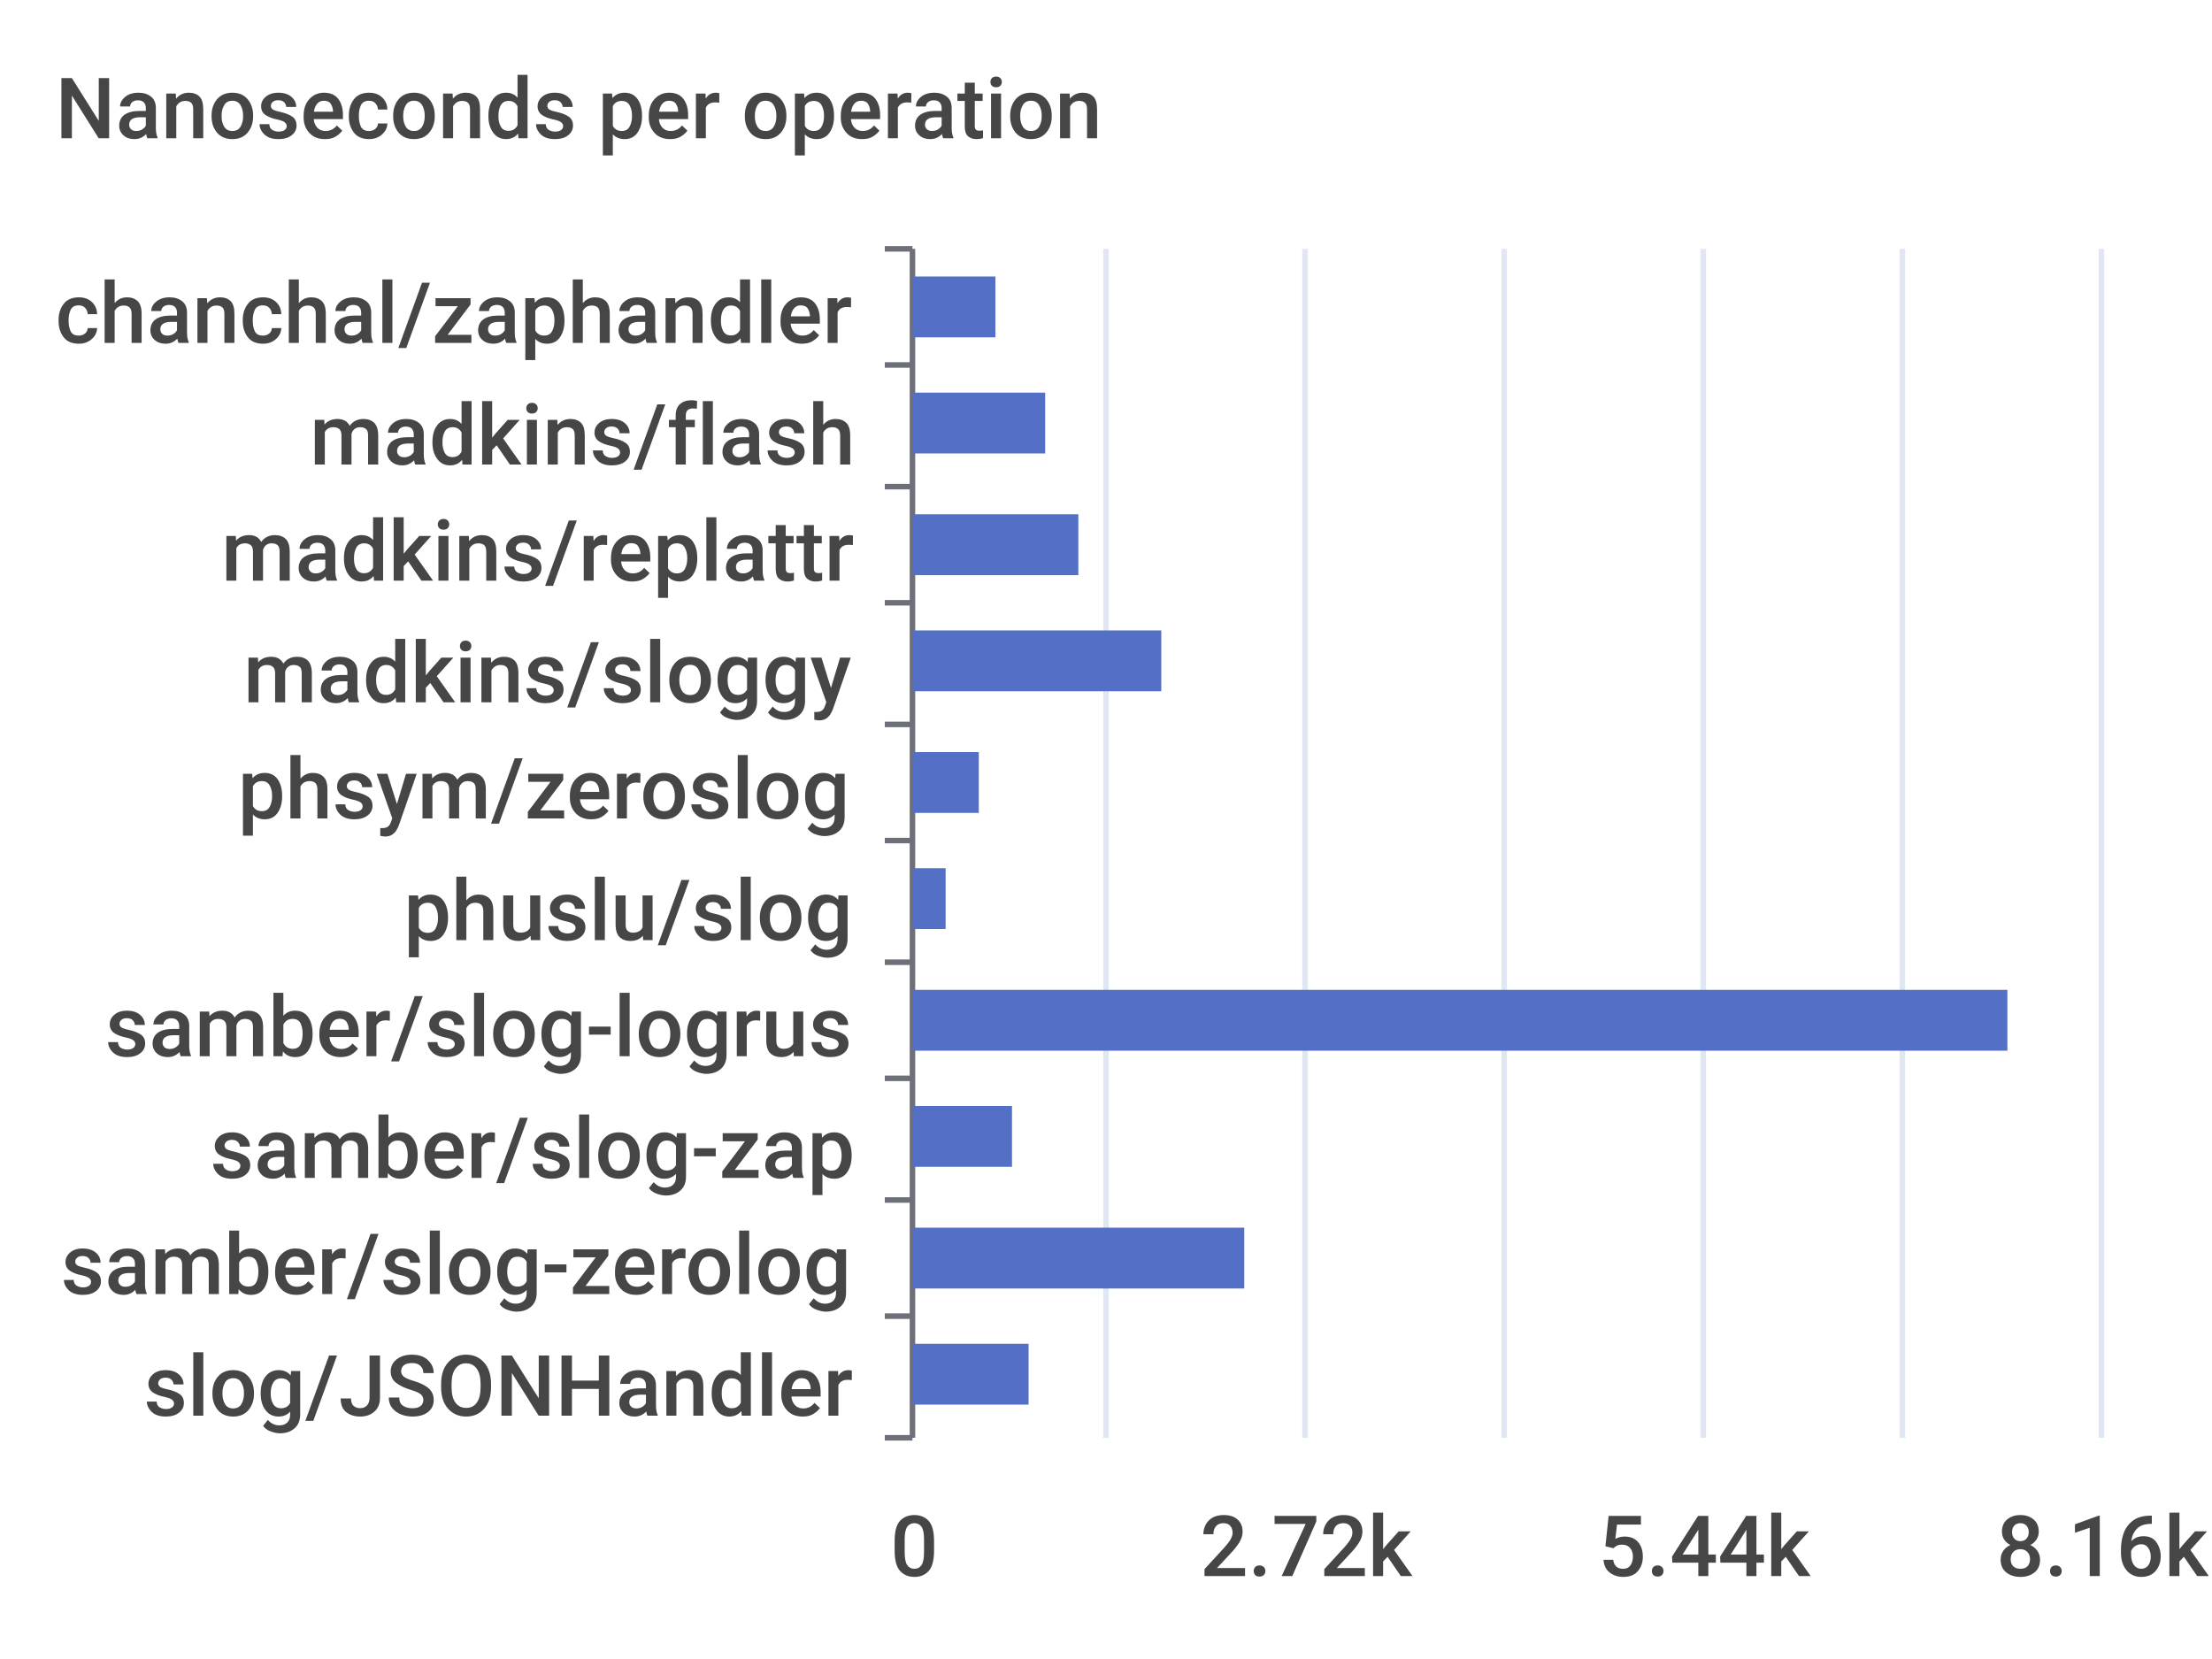
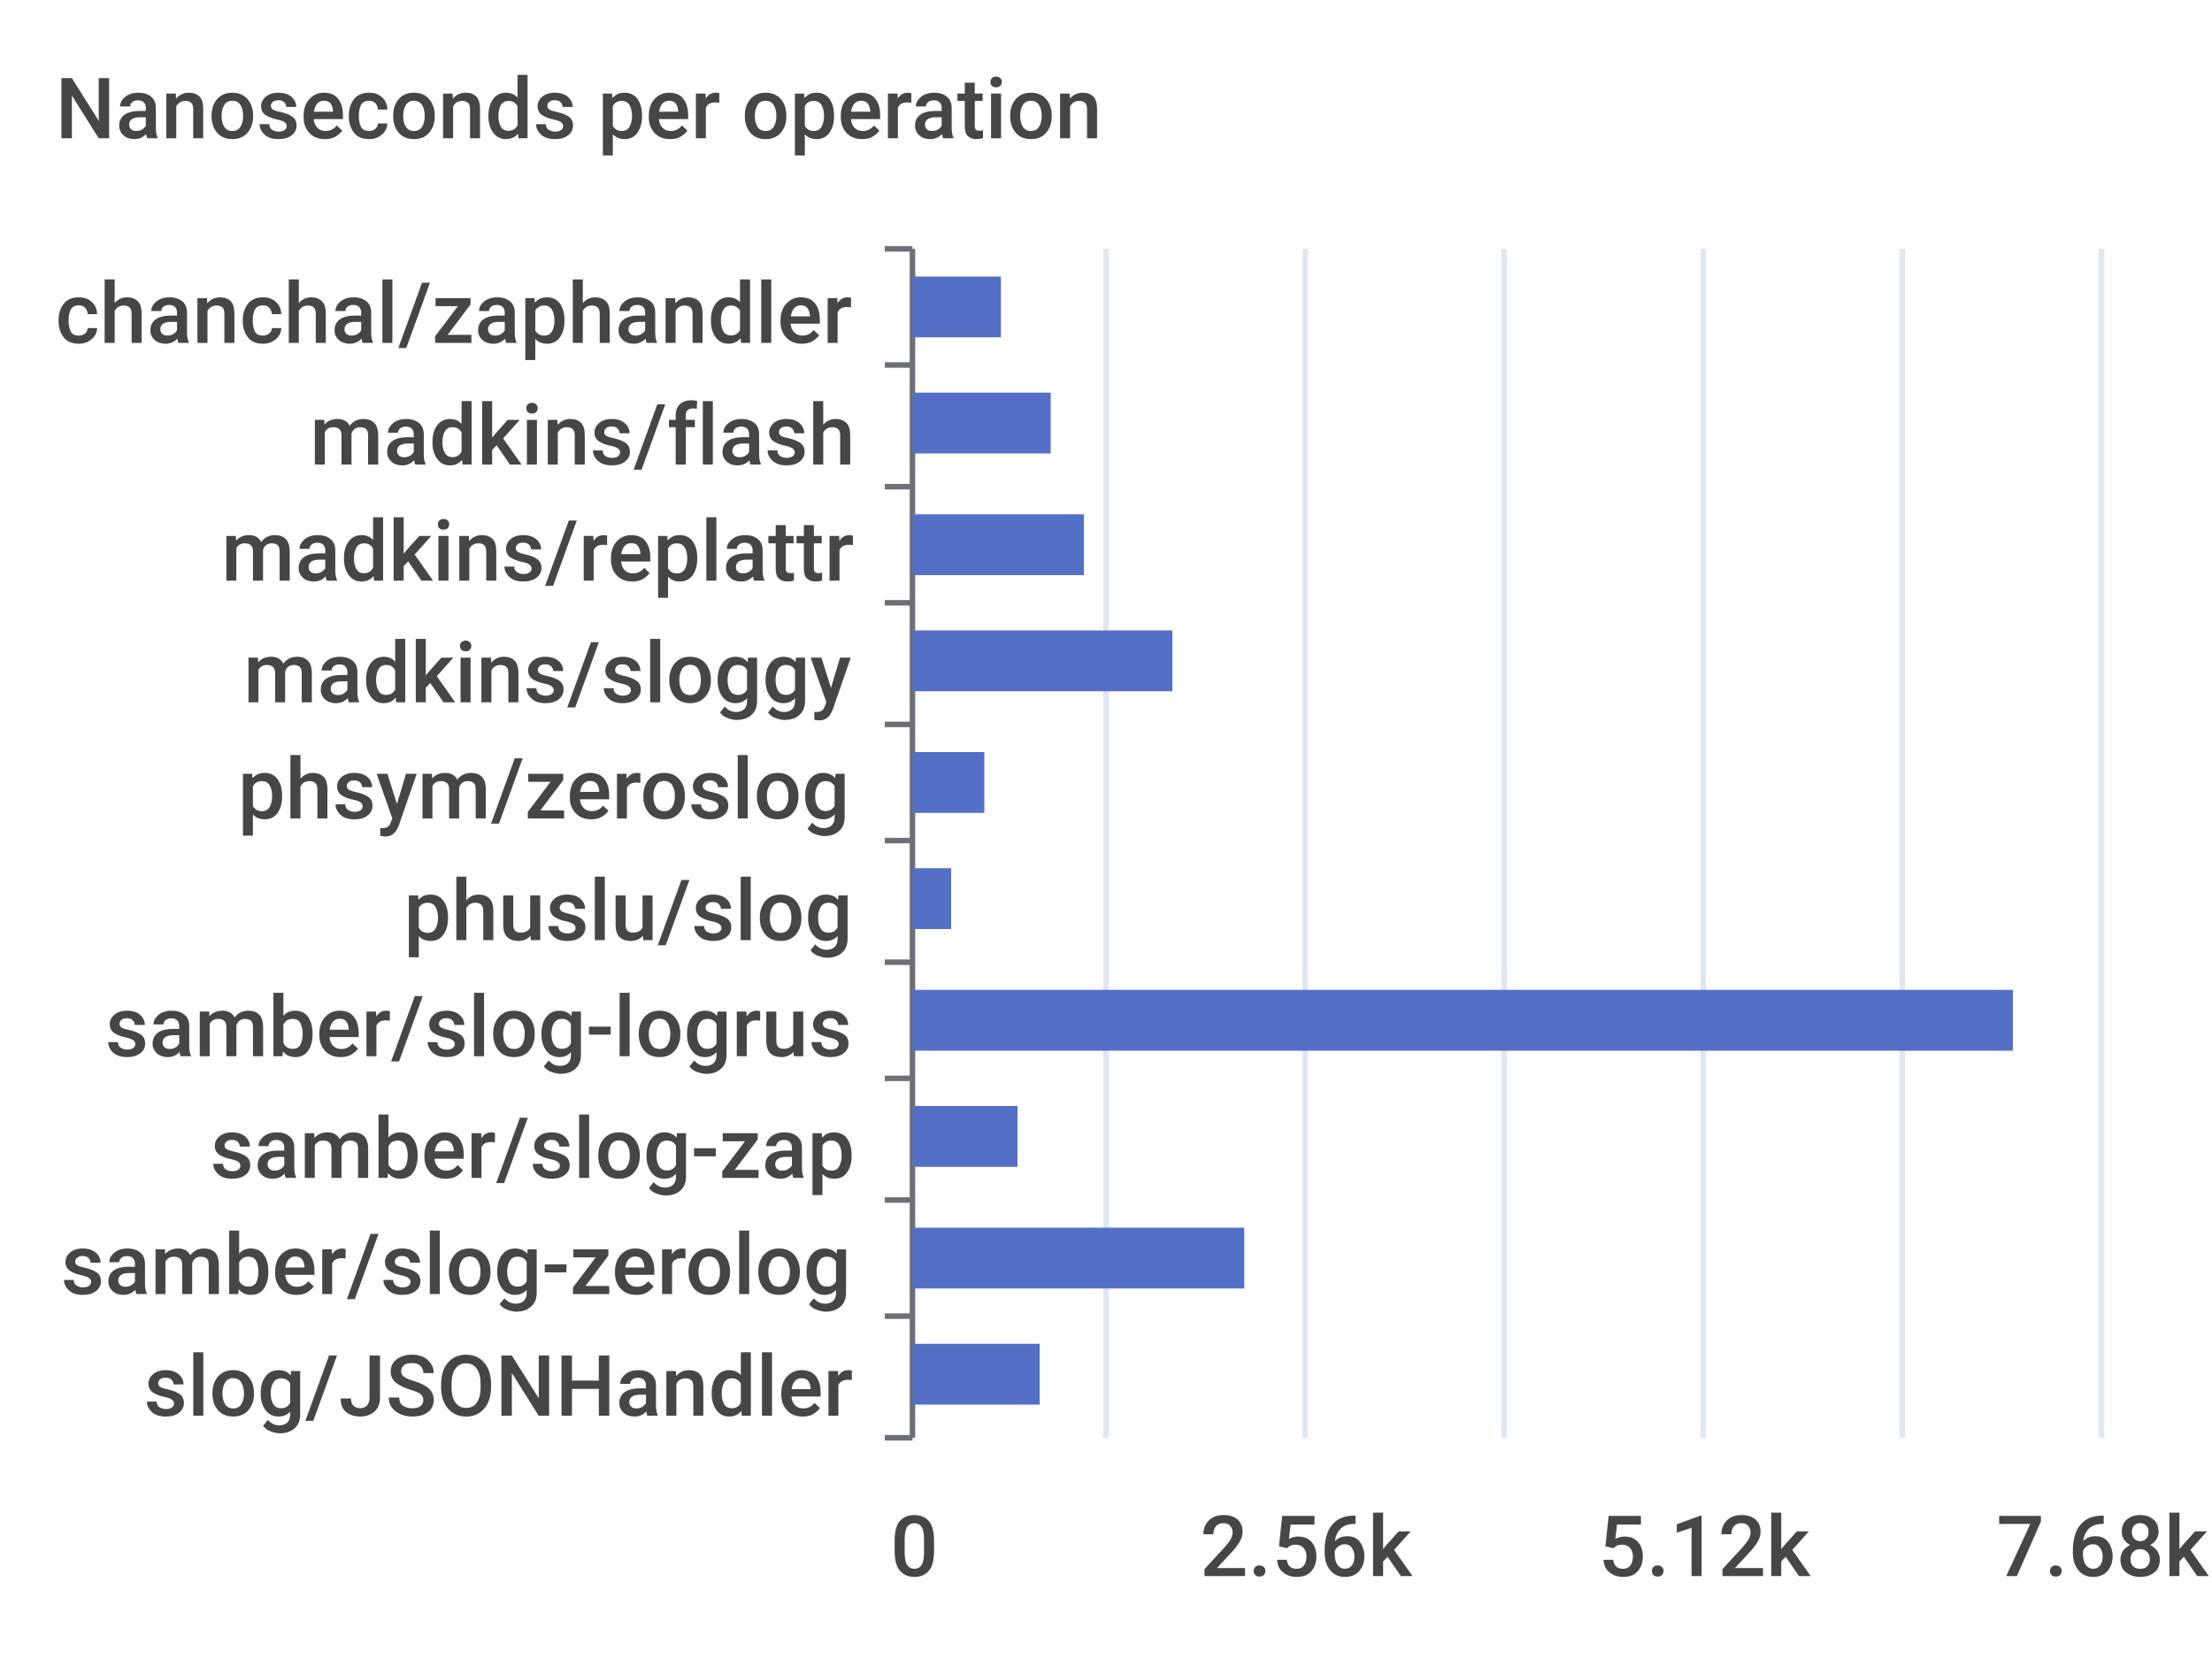
<svg xmlns="http://www.w3.org/2000/svg" width="400" height="300">\n<path d="M 0 0 L 400 0 L 400 300 L 0 300 L 0 0" style="stroke-width:0;stroke:none;fill:rgba(255,255,255,1.0)" />
  <text x="10" y="25" style="stroke-width:0;stroke:none;fill:rgba(70,70,70,1.0);font-size:15.3px;font-family:'Roboto Medium',sans-serif">Nanoseconds per operation</text>
  <path d="M 160 45 L 165 45" style="stroke-width:1;stroke:rgba(110,112,121,1.0);fill:none" />
  <path d="M 160 66 L 165 66" style="stroke-width:1;stroke:rgba(110,112,121,1.0);fill:none" />
  <path d="M 160 88 L 165 88" style="stroke-width:1;stroke:rgba(110,112,121,1.0);fill:none" />
  <path d="M 160 109 L 165 109" style="stroke-width:1;stroke:rgba(110,112,121,1.0);fill:none" />
  <path d="M 160 131 L 165 131" style="stroke-width:1;stroke:rgba(110,112,121,1.0);fill:none" />
  <path d="M 160 152 L 165 152" style="stroke-width:1;stroke:rgba(110,112,121,1.0);fill:none" />
  <path d="M 160 174 L 165 174" style="stroke-width:1;stroke:rgba(110,112,121,1.0);fill:none" />
  <path d="M 160 195 L 165 195" style="stroke-width:1;stroke:rgba(110,112,121,1.0);fill:none" />
  <path d="M 160 217 L 165 217" style="stroke-width:1;stroke:rgba(110,112,121,1.0);fill:none" />
  <path d="M 160 238 L 165 238" style="stroke-width:1;stroke:rgba(110,112,121,1.0);fill:none" />
  <path d="M 160 260 L 165 260" style="stroke-width:1;stroke:rgba(110,112,121,1.0);fill:none" />
  <path d="M 165 45 L 165 260" style="stroke-width:1;stroke:rgba(110,112,121,1.0);fill:none" />
  <text x="10" y="62" style="stroke-width:0;stroke:none;fill:rgba(70,70,70,1.0);font-size:15.3px;font-family:'Roboto Medium',sans-serif">chanchal/zaphandler</text>
  <text x="56" y="84" style="stroke-width:0;stroke:none;fill:rgba(70,70,70,1.0);font-size:15.3px;font-family:'Roboto Medium',sans-serif">madkins/flash</text>
  <text x="40" y="105" style="stroke-width:0;stroke:none;fill:rgba(70,70,70,1.0);font-size:15.3px;font-family:'Roboto Medium',sans-serif">madkins/replattr</text>
  <text x="44" y="127" style="stroke-width:0;stroke:none;fill:rgba(70,70,70,1.0);font-size:15.3px;font-family:'Roboto Medium',sans-serif">madkins/sloggy</text>
  <text x="43" y="148" style="stroke-width:0;stroke:none;fill:rgba(70,70,70,1.0);font-size:15.3px;font-family:'Roboto Medium',sans-serif">phsym/zeroslog</text>
  <text x="73" y="170" style="stroke-width:0;stroke:none;fill:rgba(70,70,70,1.0);font-size:15.3px;font-family:'Roboto Medium',sans-serif">phuslu/slog</text>
  <text x="19" y="191" style="stroke-width:0;stroke:none;fill:rgba(70,70,70,1.0);font-size:15.3px;font-family:'Roboto Medium',sans-serif">samber/slog-logrus</text>
  <text x="38" y="213" style="stroke-width:0;stroke:none;fill:rgba(70,70,70,1.0);font-size:15.3px;font-family:'Roboto Medium',sans-serif">samber/slog-zap</text>
  <text x="11" y="234" style="stroke-width:0;stroke:none;fill:rgba(70,70,70,1.0);font-size:15.3px;font-family:'Roboto Medium',sans-serif">samber/slog-zerolog</text>
  <text x="26" y="256" style="stroke-width:0;stroke:none;fill:rgba(70,70,70,1.0);font-size:15.3px;font-family:'Roboto Medium',sans-serif">slog/JSONHandler</text>
  <text x="161" y="285" style="stroke-width:0;stroke:none;fill:rgba(70,70,70,1.0);font-size:15.3px;font-family:'Roboto Medium',sans-serif">0</text>
-   <text x="217" y="285" style="stroke-width:0;stroke:none;fill:rgba(70,70,70,1.0);font-size:15.3px;font-family:'Roboto Medium',sans-serif">2.72k</text>
-   <text x="289" y="285" style="stroke-width:0;stroke:none;fill:rgba(70,70,70,1.0);font-size:15.3px;font-family:'Roboto Medium',sans-serif">5.44k</text>
-   <text x="361" y="285" style="stroke-width:0;stroke:none;fill:rgba(70,70,70,1.0);font-size:15.3px;font-family:'Roboto Medium',sans-serif">8.16k</text>
+   <text x="217" y="285" style="stroke-width:0;stroke:none;fill:rgba(70,70,70,1.0);font-size:15.3px;font-family:'Roboto Medium',sans-serif">2.56k</text>
+   <text x="289" y="285" style="stroke-width:0;stroke:none;fill:rgba(70,70,70,1.0);font-size:15.3px;font-family:'Roboto Medium',sans-serif">5.12k</text>
+   <text x="361" y="285" style="stroke-width:0;stroke:none;fill:rgba(70,70,70,1.0);font-size:15.3px;font-family:'Roboto Medium',sans-serif">7.68k</text>
  <path d="M 200 45 L 200 260" style="stroke-width:1;stroke:rgba(224,230,242,1.0);fill:none" />
  <path d="M 236 45 L 236 260" style="stroke-width:1;stroke:rgba(224,230,242,1.0);fill:none" />
  <path d="M 272 45 L 272 260" style="stroke-width:1;stroke:rgba(224,230,242,1.0);fill:none" />
  <path d="M 308 45 L 308 260" style="stroke-width:1;stroke:rgba(224,230,242,1.0);fill:none" />
  <path d="M 344 45 L 344 260" style="stroke-width:1;stroke:rgba(224,230,242,1.0);fill:none" />
  <path d="M 380 45 L 380 260" style="stroke-width:1;stroke:rgba(224,230,242,1.0);fill:none" />
-   <path d="M 165 243 L 186 243 L 186 254 L 165 254 L 165 243" style="stroke-width:0;stroke:none;fill:rgba(84,112,198,1.0)" />
+   <path d="M 165 243 L 188 243 L 188 254 L 165 254 L 165 243" style="stroke-width:0;stroke:none;fill:rgba(84,112,198,1.0)" />
  <path d="M 165 222 L 225 222 L 225 233 L 165 233 L 165 222" style="stroke-width:0;stroke:none;fill:rgba(84,112,198,1.0)" />
-   <path d="M 165 200 L 183 200 L 183 211 L 165 211 L 165 200" style="stroke-width:0;stroke:none;fill:rgba(84,112,198,1.0)" />
-   <path d="M 165 179 L 363 179 L 363 190 L 165 190 L 165 179" style="stroke-width:0;stroke:none;fill:rgba(84,112,198,1.0)" />
-   <path d="M 165 157 L 171 157 L 171 168 L 165 168 L 165 157" style="stroke-width:0;stroke:none;fill:rgba(84,112,198,1.0)" />
-   <path d="M 165 136 L 177 136 L 177 147 L 165 147 L 165 136" style="stroke-width:0;stroke:none;fill:rgba(84,112,198,1.0)" />
-   <path d="M 165 114 L 210 114 L 210 125 L 165 125 L 165 114" style="stroke-width:0;stroke:none;fill:rgba(84,112,198,1.0)" />
-   <path d="M 165 93 L 195 93 L 195 104 L 165 104 L 165 93" style="stroke-width:0;stroke:none;fill:rgba(84,112,198,1.0)" />
-   <path d="M 165 71 L 189 71 L 189 82 L 165 82 L 165 71" style="stroke-width:0;stroke:none;fill:rgba(84,112,198,1.0)" />
-   <path d="M 165 50 L 180 50 L 180 61 L 165 61 L 165 50" style="stroke-width:0;stroke:none;fill:rgba(84,112,198,1.0)" />
+   <path d="M 165 200 L 184 200 L 184 211 L 165 211 L 165 200" style="stroke-width:0;stroke:none;fill:rgba(84,112,198,1.0)" />
+   <path d="M 165 179 L 364 179 L 364 190 L 165 190 L 165 179" style="stroke-width:0;stroke:none;fill:rgba(84,112,198,1.0)" />
+   <path d="M 165 157 L 172 157 L 172 168 L 165 168 L 165 157" style="stroke-width:0;stroke:none;fill:rgba(84,112,198,1.0)" />
+   <path d="M 165 136 L 178 136 L 178 147 L 165 147 L 165 136" style="stroke-width:0;stroke:none;fill:rgba(84,112,198,1.0)" />
+   <path d="M 165 114 L 212 114 L 212 125 L 165 125 L 165 114" style="stroke-width:0;stroke:none;fill:rgba(84,112,198,1.0)" />
+   <path d="M 165 93 L 196 93 L 196 104 L 165 104 L 165 93" style="stroke-width:0;stroke:none;fill:rgba(84,112,198,1.0)" />
+   <path d="M 165 71 L 190 71 L 190 82 L 165 82 L 165 71" style="stroke-width:0;stroke:none;fill:rgba(84,112,198,1.0)" />
+   <path d="M 165 50 L 181 50 L 181 61 L 165 61 L 165 50" style="stroke-width:0;stroke:none;fill:rgba(84,112,198,1.0)" />
</svg>
